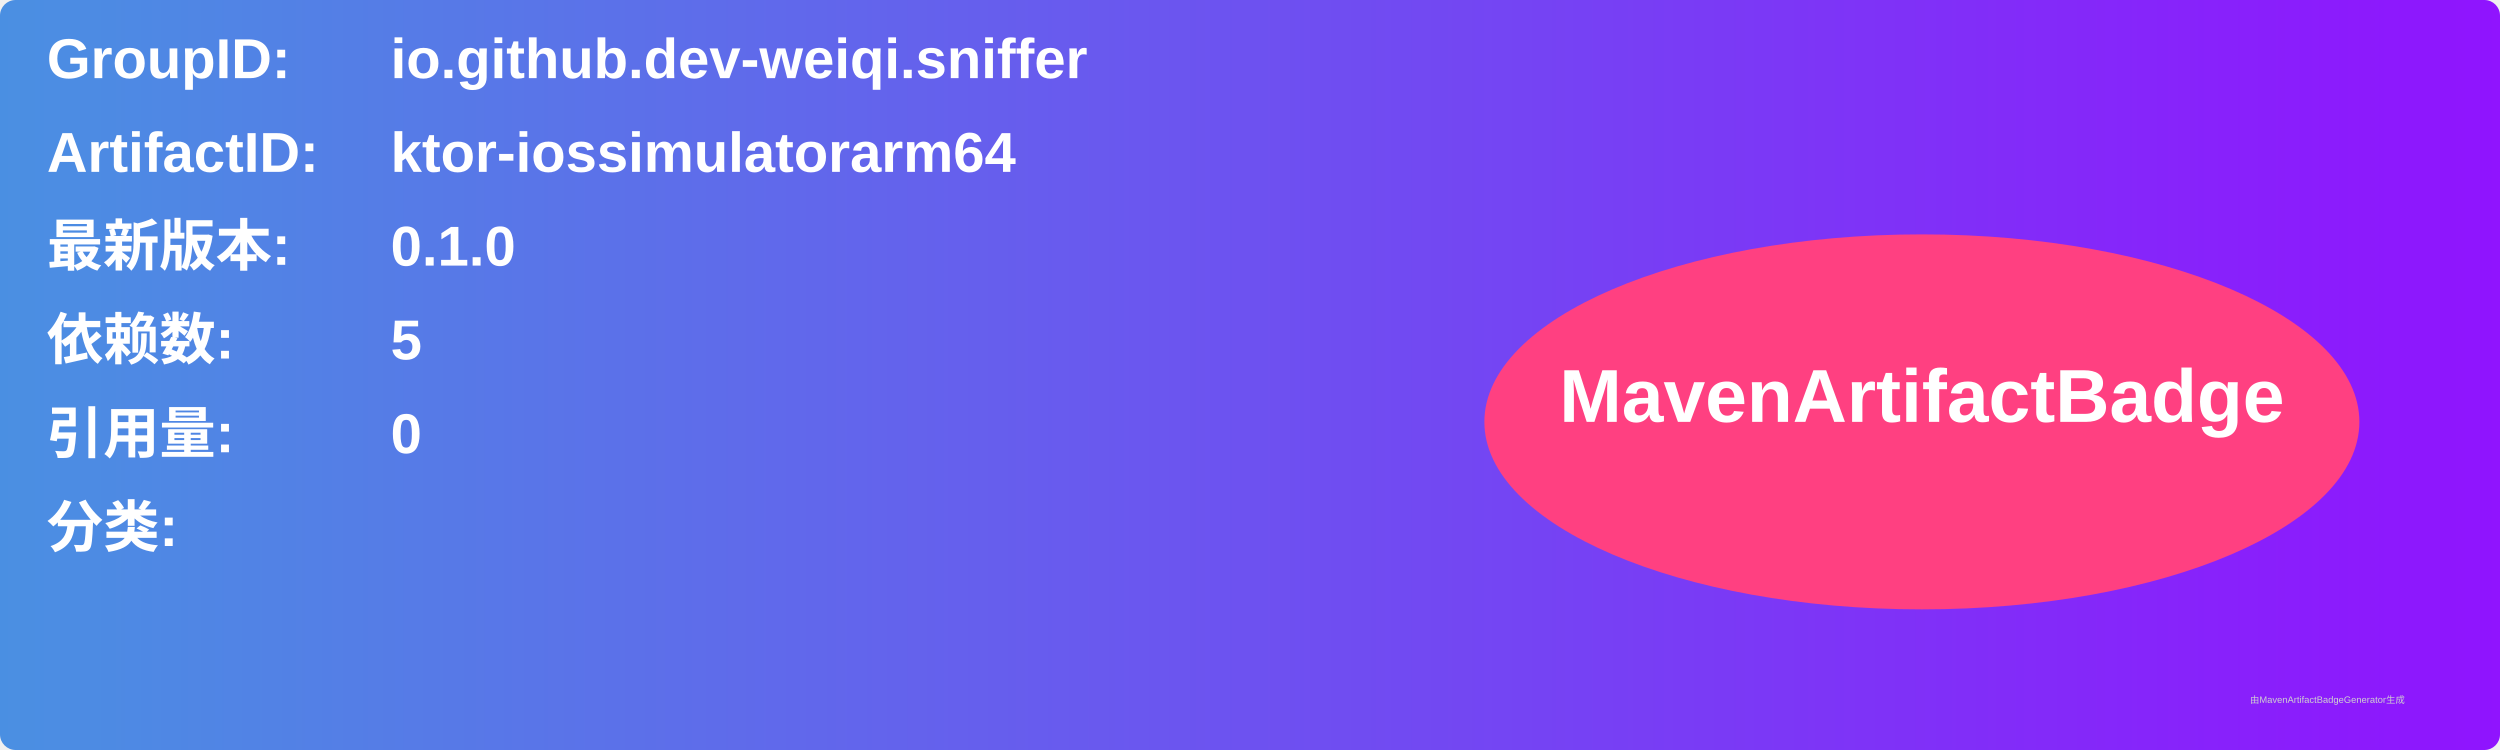
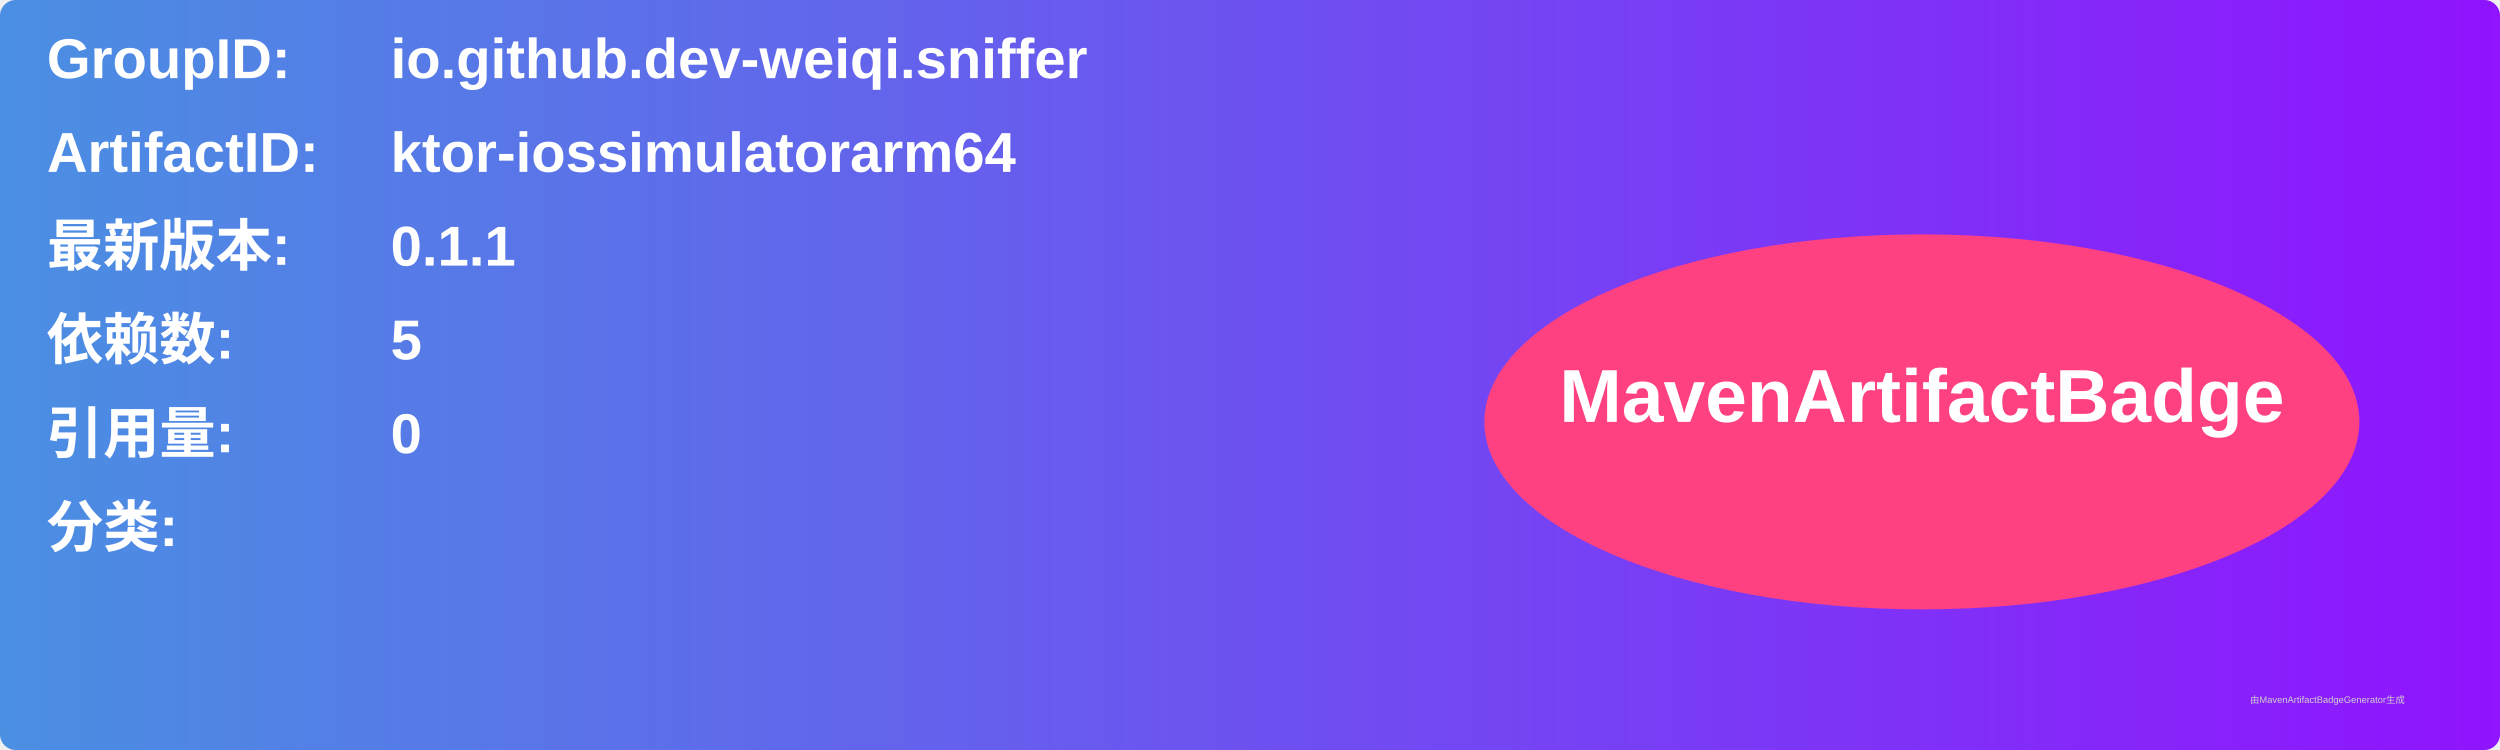
<svg xmlns="http://www.w3.org/2000/svg" width="800" height="240" viewBox="0 0 800 240">
  <linearGradient id="grad" x1="0%" y1="0%" x2="100%" y2="0%">
    <stop offset="0%" stop-color="#4a90e2" />
    <stop offset="100%" stop-color="#9013fe" />
  </linearGradient>
  <rect width="100%" height="100%" rx="5" ry="5" fill="url(#grad)" />
  <g transform="translate(15, 15)">
    <text x="0" y="10" font-family="Arial" font-size="18" fill="white" font-weight="bold" width="260">GroupID:</text>
    <text x="110" y="10" font-family="Arial" font-size="18" fill="white" font-weight="bold" width="460">io.github.dev-weiqi.sniffer</text>
    <text x="0" y="40" font-family="Arial" font-size="18" fill="white" font-weight="bold" width="260">ArtifactID:</text>
    <text x="110" y="40" font-family="Arial" font-size="18" fill="white" font-weight="bold" width="460">ktor-iossimulatorarm64</text>
    <text x="0" y="70" font-family="Arial" font-size="18" fill="white" font-weight="bold">最新版本:</text>
    <text x="110" y="70" font-family="Arial" font-size="18" fill="white" font-weight="bold">
-       <tspan font-weight="bold">0.1.0</tspan>
+       <tspan font-weight="bold">0.1.1</tspan>
    </text>
    <text x="0" y="100" font-family="Arial" font-size="18" fill="white" font-weight="bold">依赖数: </text>
    <text x="110" y="100" font-family="Arial" font-size="18" fill="white">
      <tspan font-weight="bold">5</tspan>
    </text>
    <text x="0" y="130" font-family="Arial" font-size="18" fill="white" font-weight="bold">引用量: </text>
    <text x="110" y="130" font-family="Arial" font-size="18" fill="white">
      <tspan font-weight="bold">0</tspan>
    </text>
    <text x="0" y="160" font-family="Arial" font-size="18" fill="white" font-weight="bold">分类:</text>
    <text x="10" y="190" font-family="Arial" font-size="10" fill="white">
      <tspan font-weight="bold" />
    </text>
    <ellipse cx="600" cy="120" rx="140" ry="60" fill="#ff4081" />
    <text x="600" y="120" text-anchor="middle" font-family="Arial" font-size="24" fill="white" font-weight="bold">MavenArtifactBadge</text>
  </g>
  <text x="720" y="225" font-family="Arial" font-size="3" fill="#d0d0d0">由MavenArtifactBadgeGenerator生成</text>
</svg>
